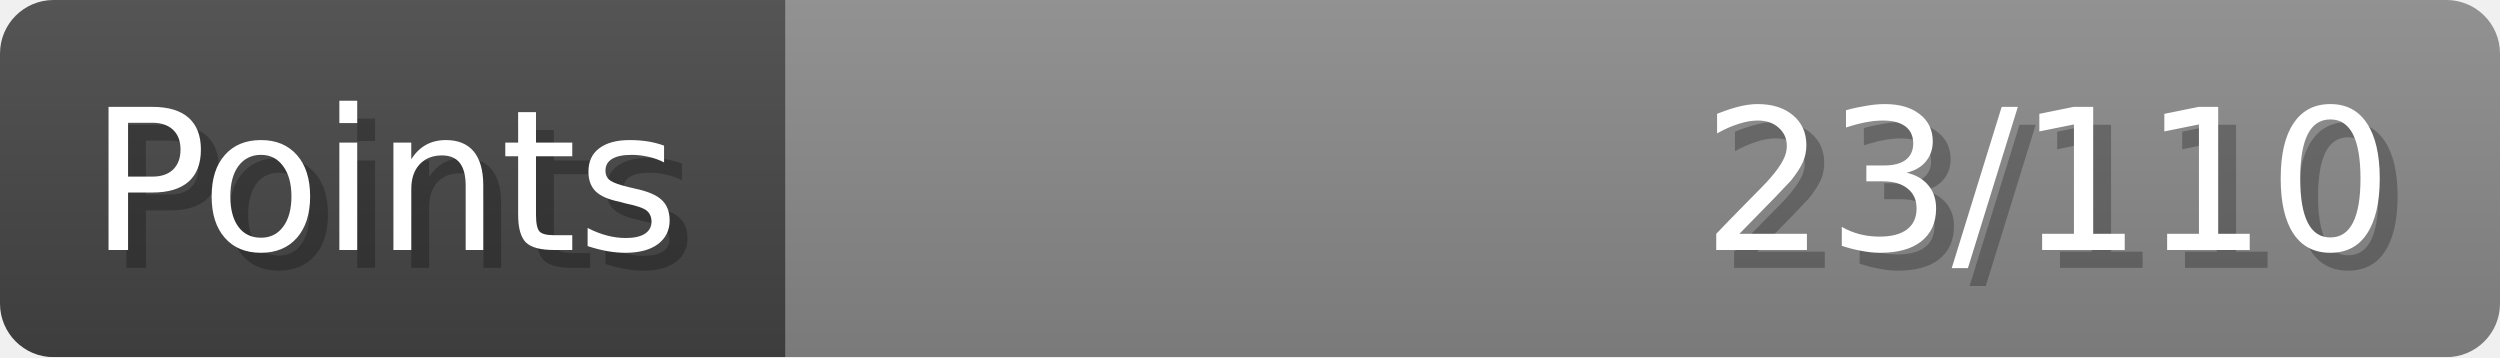
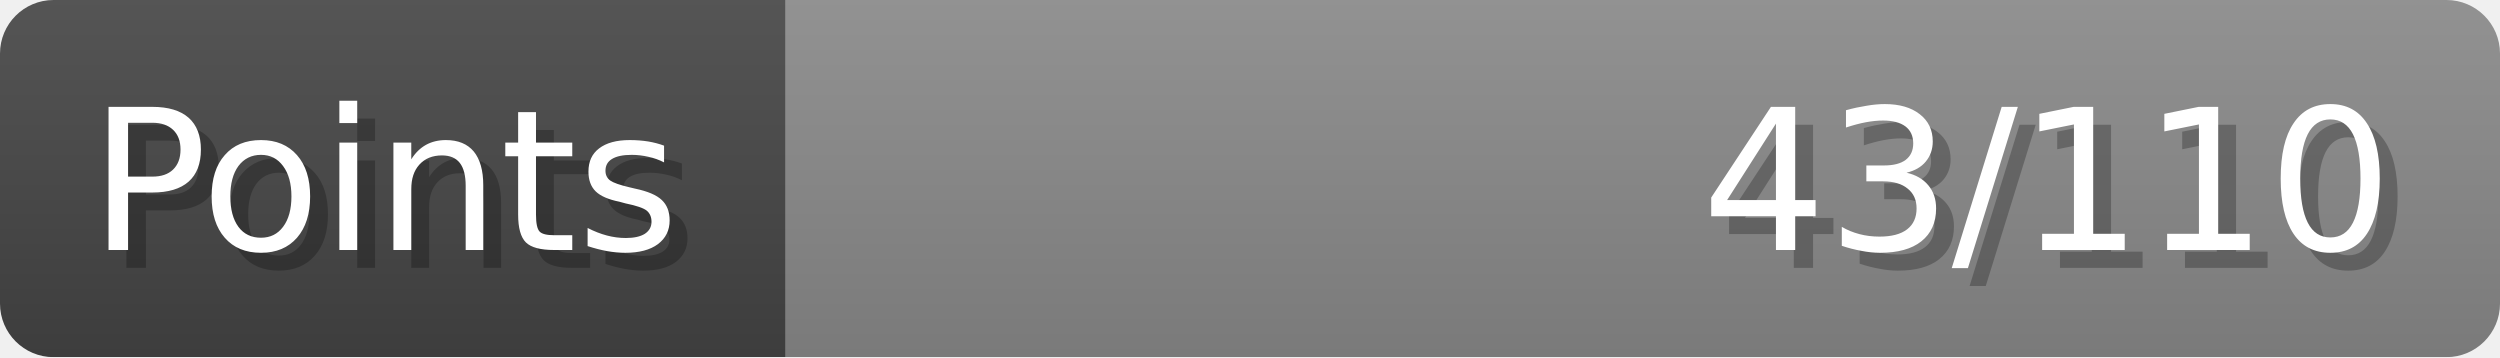
- <svg xmlns="http://www.w3.org/2000/svg" width="140px" height="20px" role="img" aria-label="Points: 23/110">
+ <svg xmlns="http://www.w3.org/2000/svg" width="140px" height="20px" role="img" aria-label="Points: 43/110">
  <linearGradient id="a" x2="0" y2="100%">
    <stop offset="0" stop-opacity=".1" stop-color="#EEE" />
    <stop offset="1" stop-opacity=".1" />
  </linearGradient>
  <mask id="m">
    <rect width="100%" height="100%" rx="3" fill="#FFF" />
  </mask>
  <g mask="url(#m)">
    <rect x="0" y="0" width="44" height="20" fill="#444" />
    <svg x="44" y="0" width="96" height="20">
      <rect width="100%" height="100%" fill="#888888" />
      <rect width="0%" height="100%" fill="#33CC11" transform="">
-         <animate attributeName="width" begin="0.5s" dur="600ms" from="0%" to="20%" repeatCount="1" fill="freeze" calcMode="spline" keyTimes="0; 1" keySplines="0.3, 0.61, 0.355, 1" />
+         <animate attributeName="width" begin="0.5s" dur="600ms" from="0%" to="39%" repeatCount="1" fill="freeze" calcMode="spline" keyTimes="0; 1" keySplines="0.3, 0.61, 0.355, 1" />
      </rect>
    </svg>
    <rect width="140" height="20" fill="url(#a)" />
  </g>
  <g aria-hidden="true" font-size="11" font-family="Verdana, DejaVu Sans, sans-serif" fill="#FFFFFF">
    <text x="6" y="15" fill="#000" opacity="0.25">Points</text>
    <text x="5" y="14">Points</text>
-     <text x="135" y="15" fill="#000" opacity="0.25" text-anchor="end">23/110</text>
-     <text x="134" y="14" text-anchor="end">23/110</text>
+     <text x="135" y="15" fill="#000" opacity="0.25" text-anchor="end">43/110</text>
+     <text x="134" y="14" text-anchor="end">43/110</text>
  </g>
</svg>
